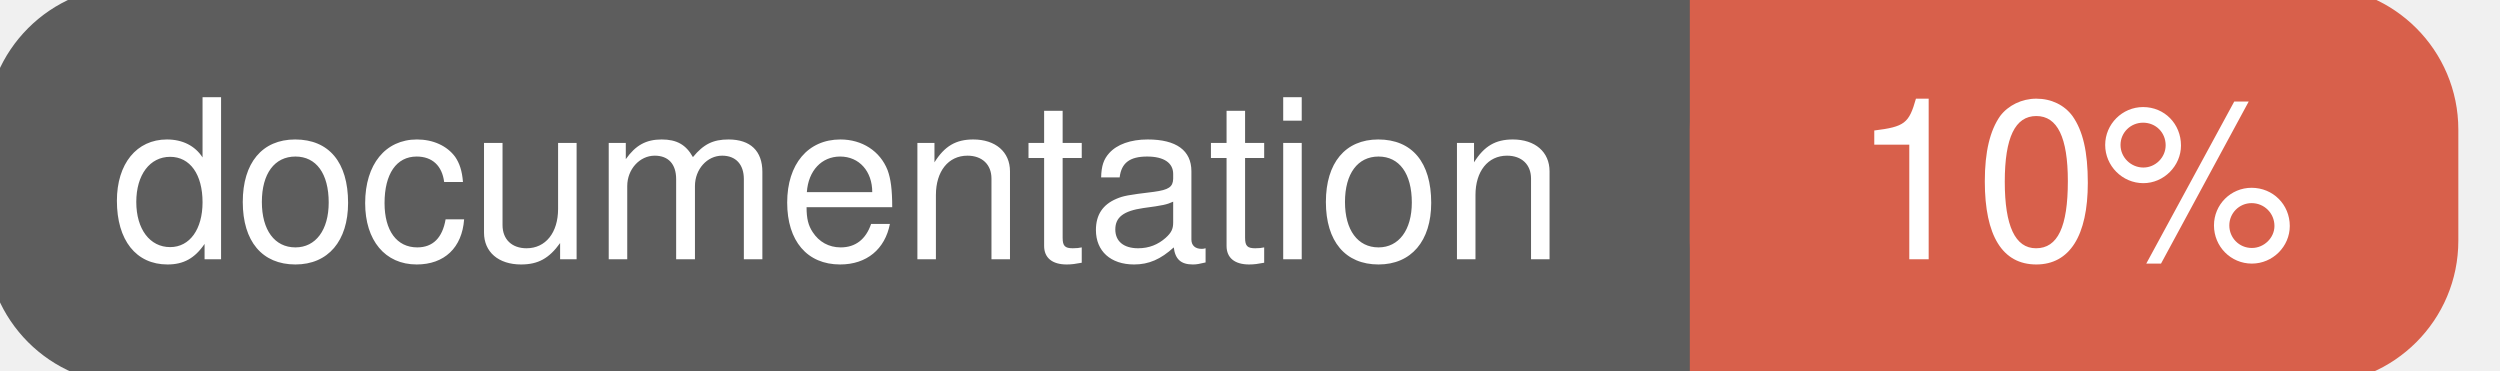
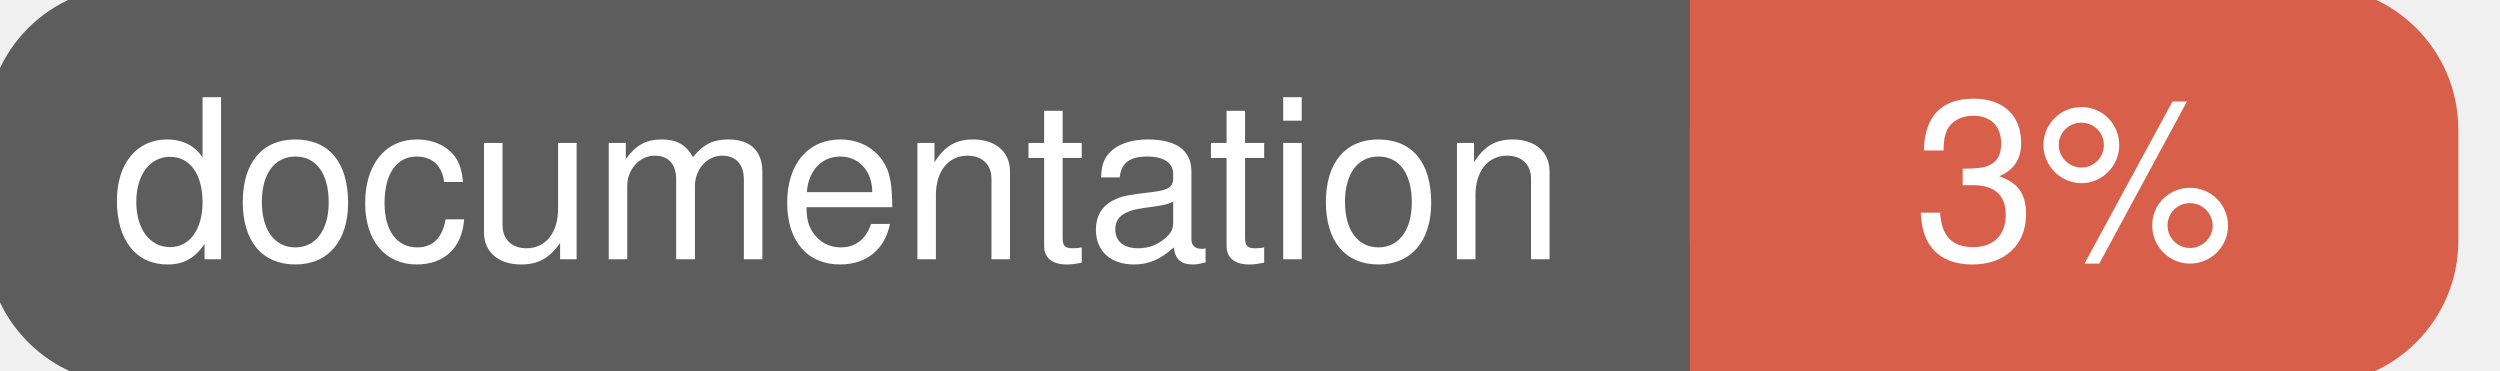
<svg xmlns="http://www.w3.org/2000/svg" width="135" height="20">
  <g>
    <rect id="svg_1" height="20" width="130" y="0" x="0" stroke-width="1.5" stroke="#5d5d5d" fill="#5d5d5d" rx="7" ry="7" />
    <rect id="svg_2" height="20" width="40" y="0" x="92" stroke-width="1.5" stroke="#d8604b" fill="#d8604b" rx="7" ry="7" />
    <rect id="svg_3" height="20" width="22" y="0" x="92" stroke-width="1.5" stroke="#d8604b" fill="#d8604b" />
    <text xml:space="preserve" text-anchor="start" font-family="Helvetica, Arial, sans-serif" font-size="12" id="svg_4" y="14" x="6" stroke-width="0" stroke="#5d5d5d" fill="#ffffff">documentation</text>
-     <text xml:space="preserve" text-anchor="middle" font-family="Helvetica, Arial, sans-serif" font-size="12" id="svg_5" y="14" x="112" stroke-width="0" stroke="#5d5d5d" fill="#ffffff" style="text-anchor: middle">10%</text>
+     <text xml:space="preserve" text-anchor="middle" font-family="Helvetica, Arial, sans-serif" font-size="12" id="svg_5" y="14" x="112" stroke-width="0" stroke="#5d5d5d" fill="#ffffff" style="text-anchor: middle">3%</text>
  </g>
</svg>
